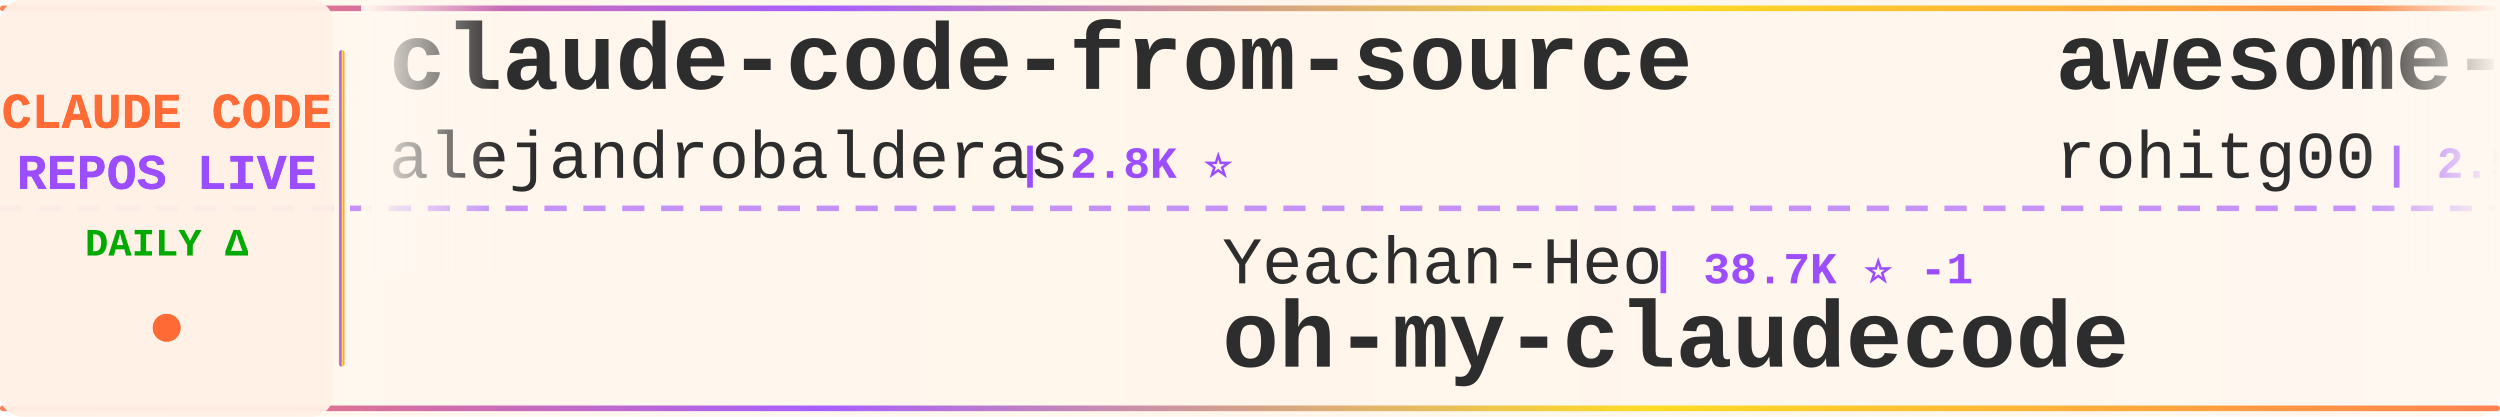
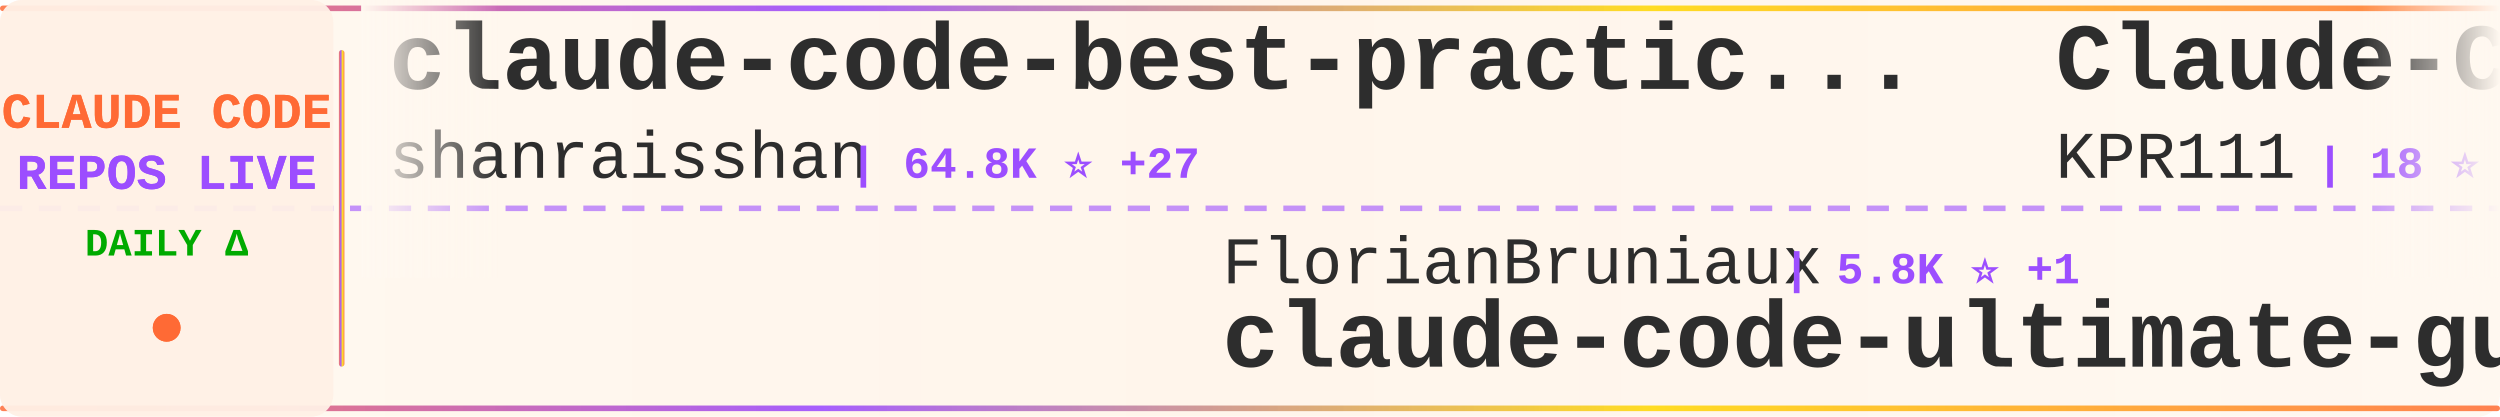
<svg xmlns="http://www.w3.org/2000/svg" width="900" height="150">
  <defs>
    <linearGradient id="tickerBg" x1="0%" y1="0%" x2="100%" y2="0%">
      <stop offset="0%" style="stop-color:#fff8f0;stop-opacity:0.98" />
      <stop offset="50%" style="stop-color:#fff5eb;stop-opacity:1" />
      <stop offset="100%" style="stop-color:#fff8f0;stop-opacity:0.98" />
    </linearGradient>
    <linearGradient id="borderGrad" x1="0%" y1="0%" x2="100%" y2="0%">
      <stop offset="0%" style="stop-color:#FF6B35;stop-opacity:0.85">
        <animate attributeName="stop-opacity" values="0.85;1;0.85" dur="2s" repeatCount="indefinite" />
      </stop>
      <stop offset="33%" style="stop-color:#9C4EFF;stop-opacity:0.9">
        <animate attributeName="stop-opacity" values="0.9;1;0.9" dur="2.2s" repeatCount="indefinite" />
      </stop>
      <stop offset="66%" style="stop-color:#FFD700;stop-opacity:0.85">
        <animate attributeName="stop-opacity" values="0.85;1;0.85" dur="1.8s" repeatCount="indefinite" />
      </stop>
      <stop offset="100%" style="stop-color:#FF6B35;stop-opacity:0.85">
        <animate attributeName="stop-opacity" values="0.85;1;0.85" dur="2s" repeatCount="indefinite" />
      </stop>
    </linearGradient>
    <filter id="textGlow">
      <feGaussianBlur stdDeviation="0.15" result="coloredBlur" />
      <feMerge>
        <feMergeNode in="coloredBlur" />
        <feMergeNode in="SourceGraphic" />
      </feMerge>
    </filter>
    <filter id="metricGlow">
      <feGaussianBlur stdDeviation="0.2" result="coloredBlur" />
      <feMerge>
        <feMergeNode in="coloredBlur" />
        <feMergeNode in="SourceGraphic" />
      </feMerge>
    </filter>
    <linearGradient id="leftFade" x1="0%" y1="0%" x2="100%" y2="0%">
      <stop offset="0%" style="stop-color:#fff8f0;stop-opacity:1" />
      <stop offset="100%" style="stop-color:#fff8f0;stop-opacity:0" />
    </linearGradient>
    <linearGradient id="rightFade" x1="0%" y1="0%" x2="100%" y2="0%">
      <stop offset="0%" style="stop-color:#fff8f0;stop-opacity:0" />
      <stop offset="100%" style="stop-color:#fff8f0;stop-opacity:1" />
    </linearGradient>
  </defs>
  <rect width="900" height="150" fill="url(#tickerBg)" rx="8" />
  <rect x="0" y="2" width="900" height="2" fill="url(#borderGrad)" rx="1" />
  <rect x="0" y="146" width="900" height="2" fill="url(#borderGrad)" rx="1" />
  <line x1="0" y1="75" x2="900" y2="75" stroke="#9C4EFF" stroke-width="2" stroke-dasharray="8 6" opacity="0.6" />
  <rect x="0" y="0" width="120" height="150" fill="#fff0e6" opacity="0.95" rx="8" />
  <text x="60" y="46" font-family="'Courier New', monospace" font-size="18" font-weight="bold" fill="#FF6B35" text-anchor="middle" filter="url(#textGlow)">
    CLAUDE CODE
  </text>
  <text x="60" y="68" font-family="'Courier New', monospace" font-size="18" font-weight="bold" fill="#9C4EFF" text-anchor="middle" filter="url(#textGlow)">
    REPOS LIVE
  </text>
  <text x="60" y="92" font-family="'Courier New', monospace" font-size="14" font-weight="bold" fill="#00aa00" text-anchor="middle">
    DAILY Δ
  </text>
  <circle cx="60" cy="118" r="5" fill="#FF6B35" filter="url(#metricGlow)">
    <animate attributeName="r" values="4;6;4" dur="1.5s" repeatCount="indefinite" />
    <animate attributeName="opacity" values="0.6;1;0.6" dur="1.5s" repeatCount="indefinite" />
  </circle>
  <rect x="122" y="18" width="2" height="114" fill="url(#borderGrad)" rx="1" />
  <clipPath id="tickerClip">
    <rect x="130" y="0" width="770" height="150" />
  </clipPath>
  <g clip-path="url(#tickerClip)">
    <g id="tickerItems">
      <animateTransform attributeName="transform" attributeType="XML" type="translate" from="0 0" to="-3000 0" dur="54s" repeatCount="indefinite" />
      <g transform="translate(0, 0)">
-         <text x="140" y="32" font-family="'Courier New', monospace" font-size="34" font-weight="bold" fill="#2d2d2d">claude-code-from-source</text>
-         <text x="140" y="64" font-family="'Courier New', monospace" font-size="24" font-weight="normal" fill="#2d2d2d" opacity="1.0">alejandrobalderas</text>
-         <text x="366" y="64" font-family="'Courier New', monospace" font-size="16" font-weight="bold" fill="#9C4EFF"> | 2.8K ⭐</text>
+         <text x="140" y="32" font-family="'Courier New', monospace" font-size="34" font-weight="bold" fill="#2d2d2d">claude-code-best-practic...</text>
+         <text x="140" y="64" font-family="'Courier New', monospace" font-size="24" font-weight="normal" fill="#2d2d2d" opacity="1.0">shanraisshan</text>
+         <text x="306" y="64" font-family="'Courier New', monospace" font-size="16" font-weight="bold" fill="#9C4EFF"> | 64.8K ⭐ +27</text>
      </g>
      <g transform="translate(300, 0)">
-         <text x="140" y="102" font-family="'Courier New', monospace" font-size="24" font-weight="normal" fill="#2d2d2d" opacity="1.0">Yeachan-Heo</text>
-         <text x="294" y="102" font-family="'Courier New', monospace" font-size="16" font-weight="bold" fill="#9C4EFF"> | 38.7K ⭐ -1</text>
-         <text x="140" y="132" font-family="'Courier New', monospace" font-size="34" font-weight="bold" fill="#2d2d2d">oh-my-claudecode</text>
+         <text x="140" y="102" font-family="'Courier New', monospace" font-size="24" font-weight="normal" fill="#2d2d2d" opacity="1.0">FlorianBruniaux</text>
+         <text x="342" y="102" font-family="'Courier New', monospace" font-size="16" font-weight="bold" fill="#9C4EFF"> | 5.8K ⭐ +1</text>
+         <text x="140" y="132" font-family="'Courier New', monospace" font-size="34" font-weight="bold" fill="#2d2d2d">claude-code-ultimate-gui...</text>
      </g>
      <g transform="translate(600, 0)">
-         <text x="140" y="32" font-family="'Courier New', monospace" font-size="34" font-weight="bold" fill="#2d2d2d">awesome-claude-code-tool...</text>
-         <text x="140" y="64" font-family="'Courier New', monospace" font-size="24" font-weight="normal" fill="#2d2d2d" opacity="1.0">rohitg00</text>
-         <text x="258" y="64" font-family="'Courier New', monospace" font-size="16" font-weight="bold" fill="#9C4EFF"> | 2.5K ⭐ +2</text>
+         <text x="140" y="32" font-family="'Courier New', monospace" font-size="34" font-weight="bold" fill="#2d2d2d">Claude-Code</text>
+         <text x="140" y="64" font-family="'Courier New', monospace" font-size="24" font-weight="normal" fill="#2d2d2d" opacity="1.0">KPR111</text>
+         <text x="234" y="64" font-family="'Courier New', monospace" font-size="16" font-weight="bold" fill="#9C4EFF"> | 18 ⭐</text>
      </g>
      <g transform="translate(900, 0)">
-         <text x="140" y="102" font-family="'Courier New', monospace" font-size="24" font-weight="normal" fill="#2d2d2d" opacity="1.0">luyao618</text>
-         <text x="258" y="102" font-family="'Courier New', monospace" font-size="16" font-weight="bold" fill="#9C4EFF"> | 1.7K ⭐ -1</text>
-         <text x="140" y="132" font-family="'Courier New', monospace" font-size="34" font-weight="bold" fill="#2d2d2d">Claude-Code-Source-Study</text>
+         <text x="140" y="102" font-family="'Courier New', monospace" font-size="24" font-weight="normal" fill="#2d2d2d" opacity="1.0">huangserva</text>
+         <text x="282" y="102" font-family="'Courier New', monospace" font-size="16" font-weight="bold" fill="#9C4EFF"> | 621 ⭐</text>
+         <text x="140" y="132" font-family="'Courier New', monospace" font-size="34" font-weight="bold" fill="#2d2d2d">claude-code-cli</text>
      </g>
      <g transform="translate(1200, 0)">
-         <text x="140" y="32" font-family="'Courier New', monospace" font-size="34" font-weight="bold" fill="#2d2d2d">claude-code-infrastructu...</text>
-         <text x="140" y="64" font-family="'Courier New', monospace" font-size="24" font-weight="normal" fill="#2d2d2d" opacity="1.0">diet103</text>
-         <text x="246" y="64" font-family="'Courier New', monospace" font-size="16" font-weight="bold" fill="#9C4EFF"> | 10.0K ⭐ -1</text>
+         <text x="140" y="32" font-family="'Courier New', monospace" font-size="34" font-weight="bold" fill="#2d2d2d">claude-code-webui</text>
+         <text x="140" y="64" font-family="'Courier New', monospace" font-size="24" font-weight="normal" fill="#2d2d2d" opacity="1.0">sugyan</text>
+         <text x="234" y="64" font-family="'Courier New', monospace" font-size="16" font-weight="bold" fill="#9C4EFF"> | 1.1K ⭐</text>
      </g>
      <g transform="translate(1500, 0)">
-         <text x="140" y="102" font-family="'Courier New', monospace" font-size="24" font-weight="normal" fill="#2d2d2d" opacity="1.0">kodu-ai</text>
-         <text x="246" y="102" font-family="'Courier New', monospace" font-size="16" font-weight="bold" fill="#9C4EFF"> | 5.2K ⭐</text>
-         <text x="140" y="132" font-family="'Courier New', monospace" font-size="34" font-weight="bold" fill="#2d2d2d">claude-coder</text>
+         <text x="140" y="102" font-family="'Courier New', monospace" font-size="24" font-weight="normal" fill="#2d2d2d" opacity="1.0">777genius</text>
+         <text x="270" y="102" font-family="'Courier New', monospace" font-size="16" font-weight="bold" fill="#9C4EFF"> | 926 ⭐</text>
+         <text x="140" y="132" font-family="'Courier New', monospace" font-size="34" font-weight="bold" fill="#2d2d2d">claude-code-source-code</text>
      </g>
      <g transform="translate(1800, 0)">
-         <text x="140" y="32" font-family="'Courier New', monospace" font-size="34" font-weight="bold" fill="#2d2d2d">claude-code-source-code-...</text>
-         <text x="140" y="64" font-family="'Courier New', monospace" font-size="24" font-weight="normal" fill="#2d2d2d" opacity="1.0">ghuntley</text>
-         <text x="258" y="64" font-family="'Courier New', monospace" font-size="16" font-weight="bold" fill="#9C4EFF"> | 990 ⭐</text>
+         <text x="140" y="32" font-family="'Courier New', monospace" font-size="34" font-weight="bold" fill="#2d2d2d">claude-code-sourcemap</text>
+         <text x="140" y="64" font-family="'Courier New', monospace" font-size="24" font-weight="normal" fill="#2d2d2d" opacity="1.0">ChinaSiro</text>
+         <text x="270" y="64" font-family="'Courier New', monospace" font-size="16" font-weight="bold" fill="#9C4EFF"> | 9.6K ⭐ +2</text>
      </g>
      <g transform="translate(2100, 0)">
-         <text x="140" y="102" font-family="'Courier New', monospace" font-size="24" font-weight="normal" fill="#2d2d2d" opacity="1.0">edmund-io</text>
-         <text x="270" y="102" font-family="'Courier New', monospace" font-size="16" font-weight="bold" fill="#9C4EFF"> | 1.5K ⭐</text>
-         <text x="140" y="132" font-family="'Courier New', monospace" font-size="34" font-weight="bold" fill="#2d2d2d">edmunds-claude-code</text>
+         <text x="140" y="102" font-family="'Courier New', monospace" font-size="24" font-weight="normal" fill="#2d2d2d" opacity="1.0">nicedreamzapp</text>
+         <text x="318" y="102" font-family="'Courier New', monospace" font-size="16" font-weight="bold" fill="#9C4EFF"> | 3.2K ⭐</text>
+         <text x="140" y="132" font-family="'Courier New', monospace" font-size="34" font-weight="bold" fill="#2d2d2d">claude-code-local</text>
      </g>
      <g transform="translate(2400, 0)">
-         <text x="140" y="32" font-family="'Courier New', monospace" font-size="34" font-weight="bold" fill="#2d2d2d">awesome-claude-code-plug...</text>
-         <text x="140" y="64" font-family="'Courier New', monospace" font-size="24" font-weight="normal" fill="#2d2d2d" opacity="1.0">ccplugins</text>
-         <text x="270" y="64" font-family="'Courier New', monospace" font-size="16" font-weight="bold" fill="#9C4EFF"> | 921 ⭐</text>
+         <text x="140" y="32" font-family="'Courier New', monospace" font-size="34" font-weight="bold" fill="#2d2d2d">claude-code-source-build</text>
+         <text x="140" y="64" font-family="'Courier New', monospace" font-size="24" font-weight="normal" fill="#2d2d2d" opacity="1.0">andrew-kramer-inno</text>
+         <text x="378" y="64" font-family="'Courier New', monospace" font-size="16" font-weight="bold" fill="#9C4EFF"> | 594 ⭐</text>
      </g>
      <g transform="translate(2700, 0)">
-         <text x="140" y="102" font-family="'Courier New', monospace" font-size="24" font-weight="normal" fill="#2d2d2d" opacity="1.0">ykdojo</text>
-         <text x="234" y="102" font-family="'Courier New', monospace" font-size="16" font-weight="bold" fill="#9C4EFF"> | 9.8K ⭐</text>
-         <text x="140" y="132" font-family="'Courier New', monospace" font-size="34" font-weight="bold" fill="#2d2d2d">claude-code-tips</text>
+         <text x="140" y="102" font-family="'Courier New', monospace" font-size="24" font-weight="normal" fill="#2d2d2d" opacity="1.0">VILA-Lab</text>
+         <text x="258" y="102" font-family="'Courier New', monospace" font-size="16" font-weight="bold" fill="#9C4EFF"> | 2.1K ⭐ +4</text>
+         <text x="140" y="132" font-family="'Courier New', monospace" font-size="34" font-weight="bold" fill="#2d2d2d">Dive-into-Claude-Code</text>
      </g>
      <g transform="translate(3000, 0)">
-         <text x="140" y="32" font-family="'Courier New', monospace" font-size="34" font-weight="bold" fill="#2d2d2d">claude-code-from-source</text>
-         <text x="140" y="64" font-family="'Courier New', monospace" font-size="24" font-weight="normal" fill="#2d2d2d" opacity="1.0">alejandrobalderas</text>
-         <text x="366" y="64" font-family="'Courier New', monospace" font-size="16" font-weight="bold" fill="#9C4EFF"> | 2.8K ⭐</text>
+         <text x="140" y="32" font-family="'Courier New', monospace" font-size="34" font-weight="bold" fill="#2d2d2d">claude-code-best-practic...</text>
+         <text x="140" y="64" font-family="'Courier New', monospace" font-size="24" font-weight="normal" fill="#2d2d2d" opacity="1.0">shanraisshan</text>
+         <text x="306" y="64" font-family="'Courier New', monospace" font-size="16" font-weight="bold" fill="#9C4EFF"> | 64.8K ⭐ +27</text>
      </g>
      <g transform="translate(3300, 0)">
-         <text x="140" y="102" font-family="'Courier New', monospace" font-size="24" font-weight="normal" fill="#2d2d2d" opacity="1.0">Yeachan-Heo</text>
-         <text x="294" y="102" font-family="'Courier New', monospace" font-size="16" font-weight="bold" fill="#9C4EFF"> | 38.7K ⭐ -1</text>
-         <text x="140" y="132" font-family="'Courier New', monospace" font-size="34" font-weight="bold" fill="#2d2d2d">oh-my-claudecode</text>
+         <text x="140" y="102" font-family="'Courier New', monospace" font-size="24" font-weight="normal" fill="#2d2d2d" opacity="1.0">FlorianBruniaux</text>
+         <text x="342" y="102" font-family="'Courier New', monospace" font-size="16" font-weight="bold" fill="#9C4EFF"> | 5.8K ⭐ +1</text>
+         <text x="140" y="132" font-family="'Courier New', monospace" font-size="34" font-weight="bold" fill="#2d2d2d">claude-code-ultimate-gui...</text>
      </g>
      <g transform="translate(3600, 0)">
-         <text x="140" y="32" font-family="'Courier New', monospace" font-size="34" font-weight="bold" fill="#2d2d2d">awesome-claude-code-tool...</text>
-         <text x="140" y="64" font-family="'Courier New', monospace" font-size="24" font-weight="normal" fill="#2d2d2d" opacity="1.0">rohitg00</text>
-         <text x="258" y="64" font-family="'Courier New', monospace" font-size="16" font-weight="bold" fill="#9C4EFF"> | 2.5K ⭐ +2</text>
+         <text x="140" y="32" font-family="'Courier New', monospace" font-size="34" font-weight="bold" fill="#2d2d2d">Claude-Code</text>
+         <text x="140" y="64" font-family="'Courier New', monospace" font-size="24" font-weight="normal" fill="#2d2d2d" opacity="1.0">KPR111</text>
+         <text x="234" y="64" font-family="'Courier New', monospace" font-size="16" font-weight="bold" fill="#9C4EFF"> | 18 ⭐</text>
      </g>
      <g transform="translate(3900, 0)">
-         <text x="140" y="102" font-family="'Courier New', monospace" font-size="24" font-weight="normal" fill="#2d2d2d" opacity="1.0">luyao618</text>
-         <text x="258" y="102" font-family="'Courier New', monospace" font-size="16" font-weight="bold" fill="#9C4EFF"> | 1.7K ⭐ -1</text>
-         <text x="140" y="132" font-family="'Courier New', monospace" font-size="34" font-weight="bold" fill="#2d2d2d">Claude-Code-Source-Study</text>
+         <text x="140" y="102" font-family="'Courier New', monospace" font-size="24" font-weight="normal" fill="#2d2d2d" opacity="1.0">huangserva</text>
+         <text x="282" y="102" font-family="'Courier New', monospace" font-size="16" font-weight="bold" fill="#9C4EFF"> | 621 ⭐</text>
+         <text x="140" y="132" font-family="'Courier New', monospace" font-size="34" font-weight="bold" fill="#2d2d2d">claude-code-cli</text>
      </g>
    </g>
  </g>
  <rect x="130" y="0" width="50" height="100" fill="url(#leftFade)" />
  <rect x="850" y="0" width="50" height="100" fill="url(#rightFade)" />
</svg>
